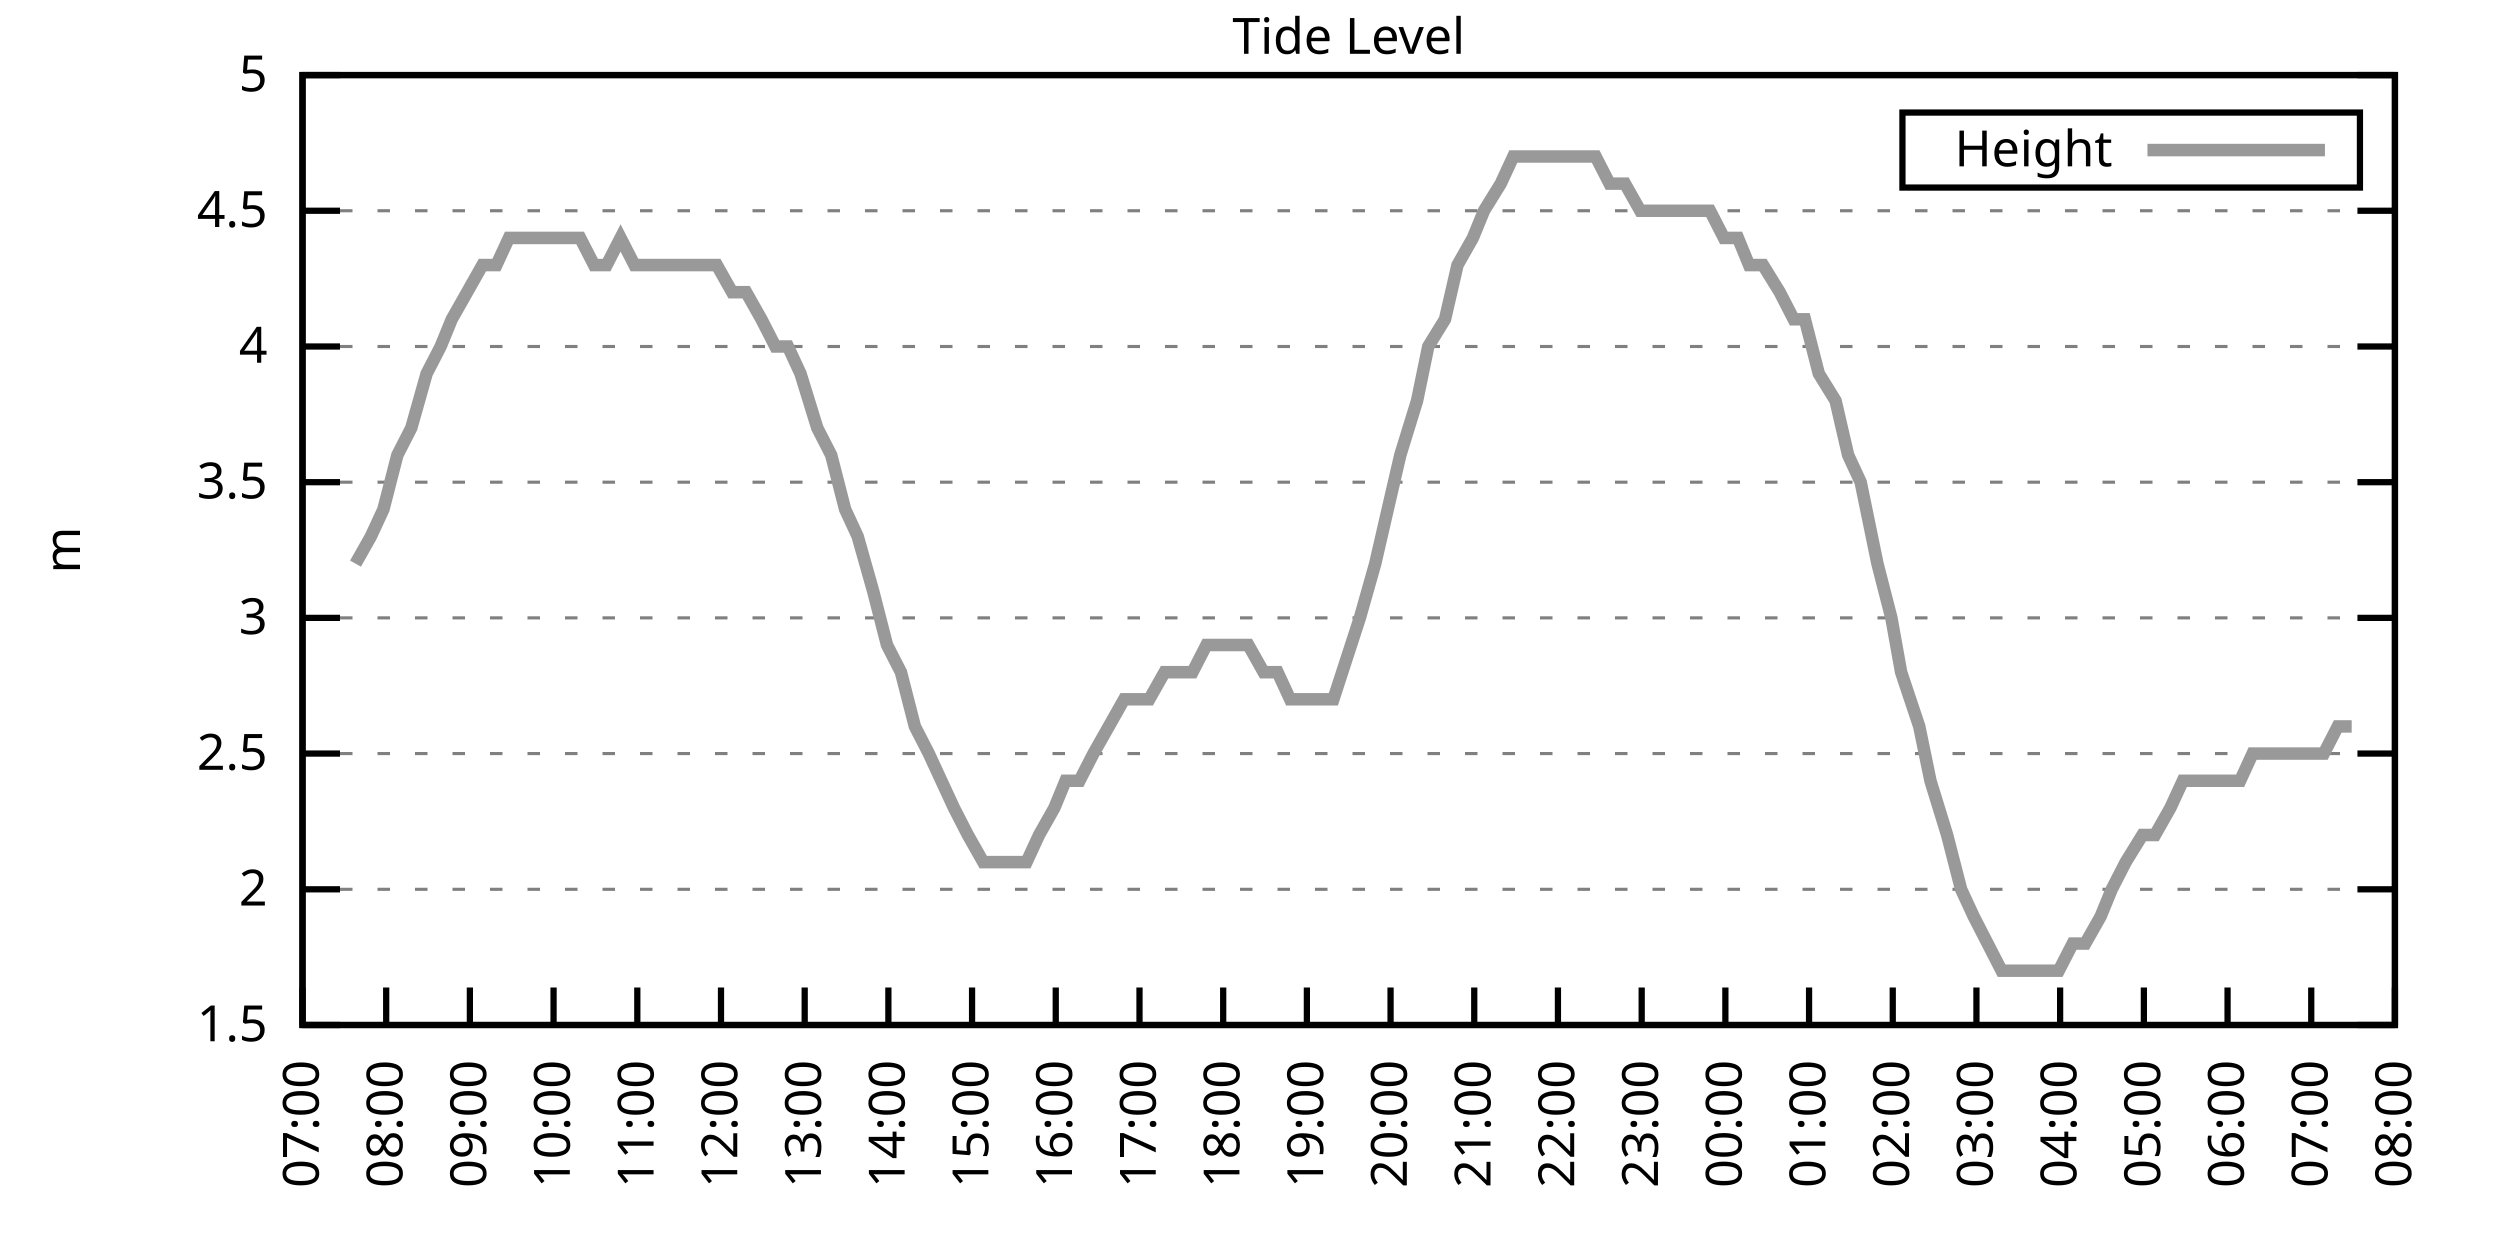
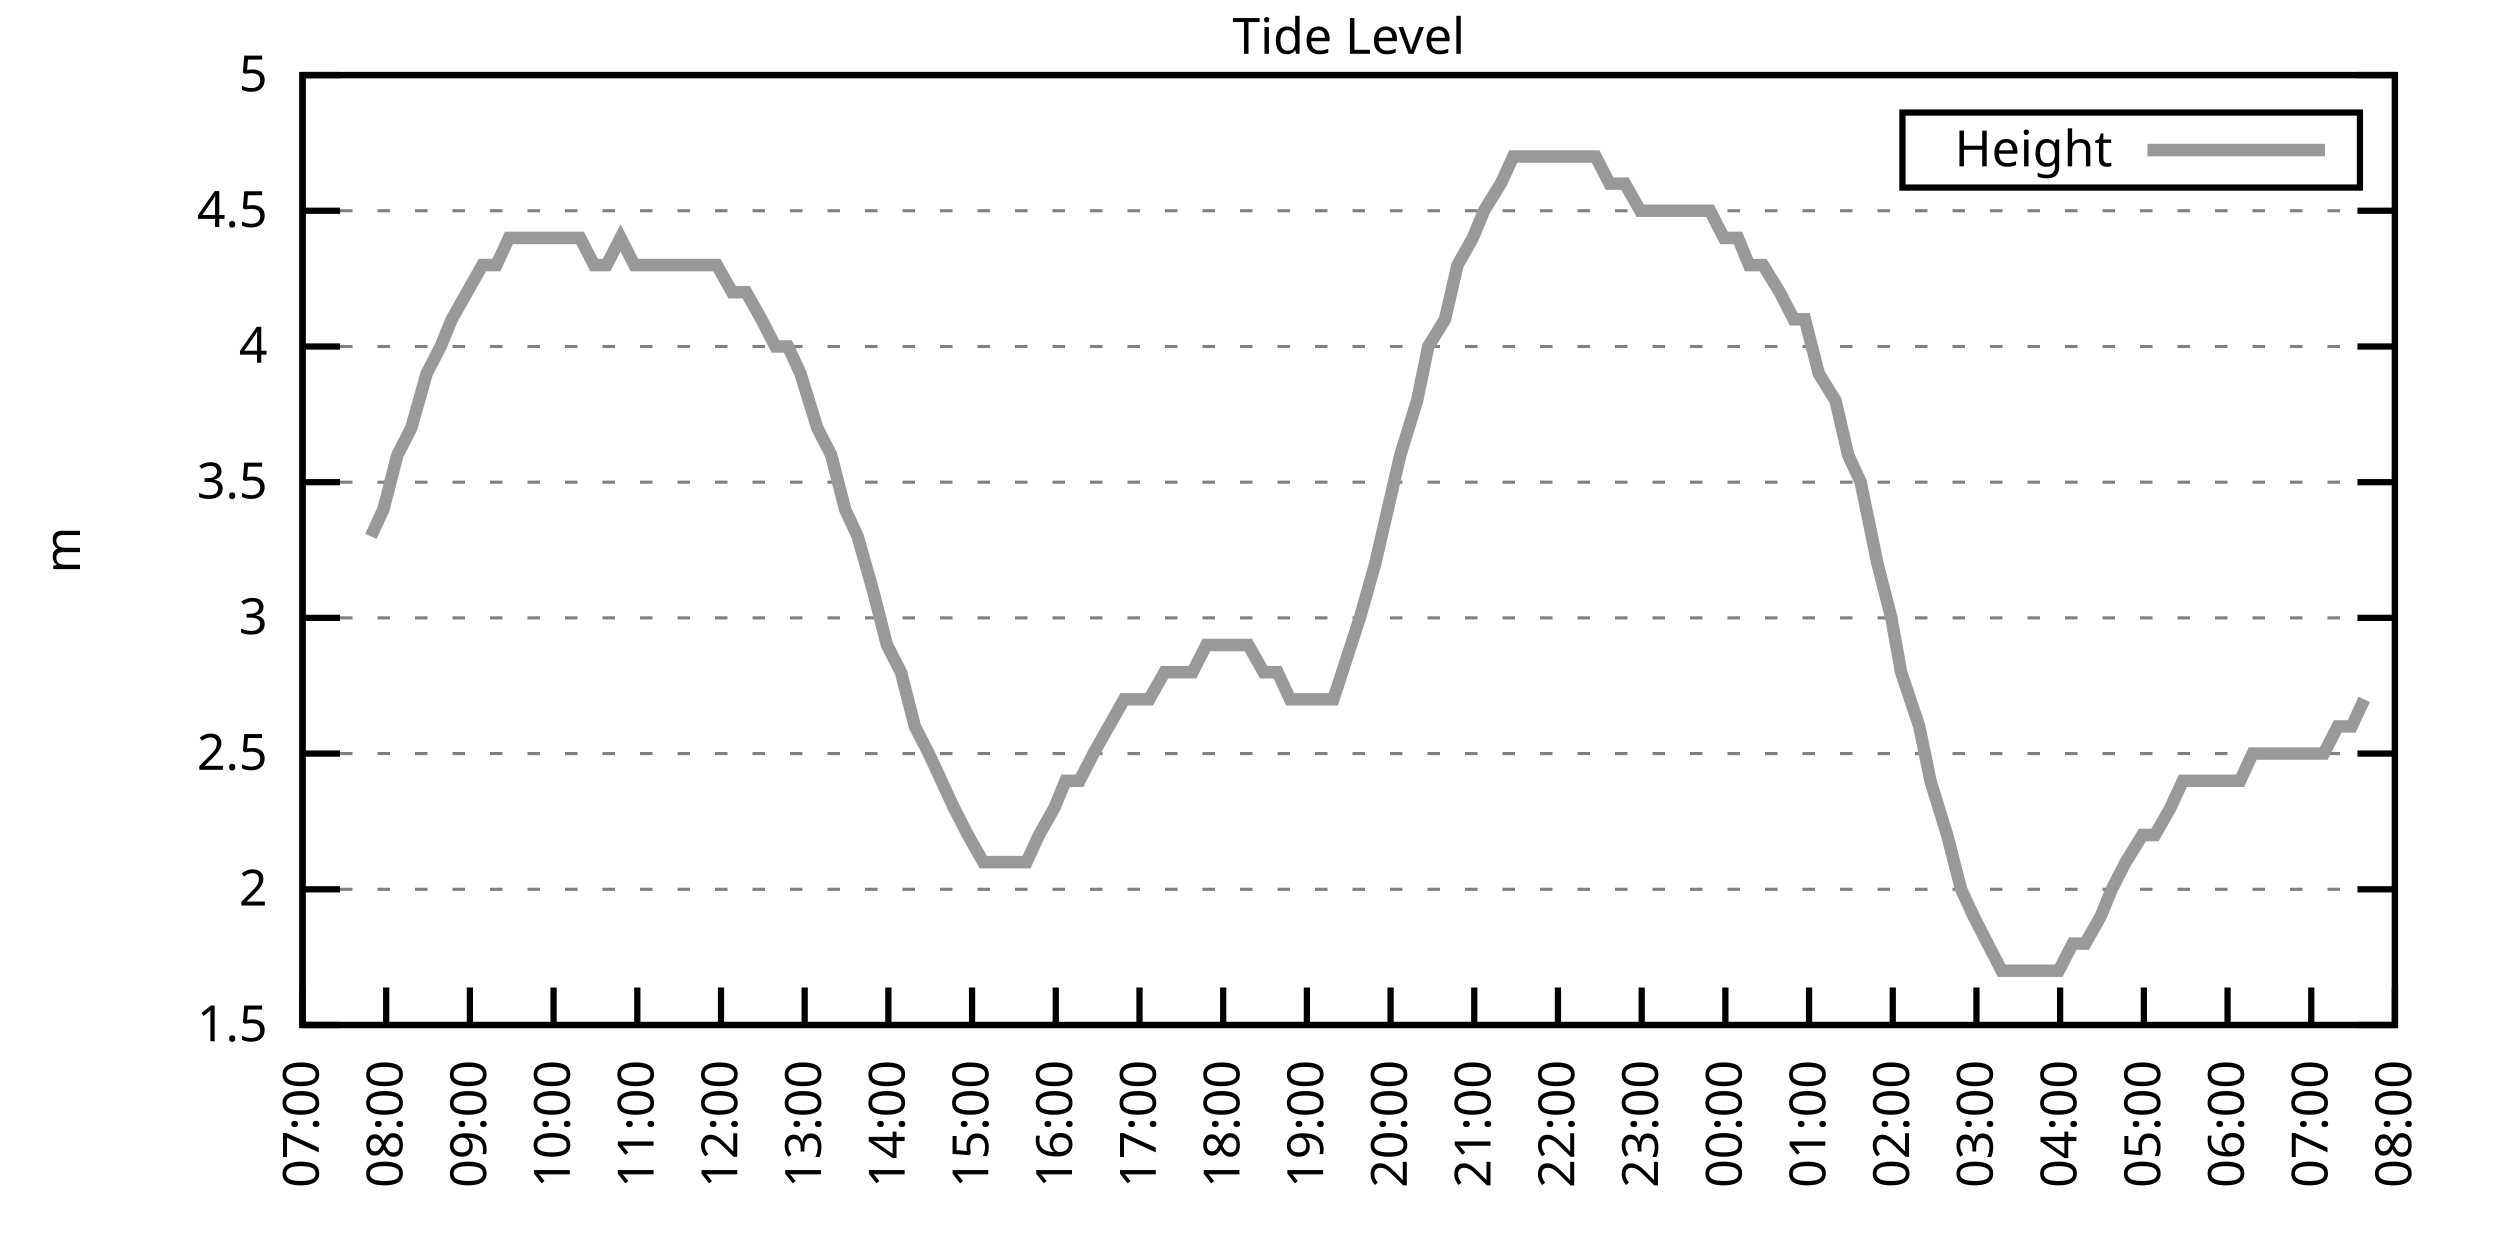
<svg xmlns="http://www.w3.org/2000/svg" xmlns:xlink="http://www.w3.org/1999/xlink" width="400" height="200" viewBox="0 0 400 200">
  <g id="gnuplot_canvas">
    <rect x="0" y="0" width="400" height="200" fill="none" />
    <defs>
      <circle id="gpDot" r="0.5" stroke-width="0.5" stroke="currentColor" />
      <path id="gpPt0" stroke-width="0.333" stroke="currentColor" d="M-1,0 h2 M0,-1 v2" />
      <path id="gpPt1" stroke-width="0.333" stroke="currentColor" d="M-1,-1 L1,1 M1,-1 L-1,1" />
      <path id="gpPt2" stroke-width="0.333" stroke="currentColor" d="M-1,0 L1,0 M0,-1 L0,1 M-1,-1 L1,1 M-1,1 L1,-1" />
      <rect id="gpPt3" stroke-width="0.333" stroke="currentColor" x="-1" y="-1" width="2" height="2" />
      <rect id="gpPt4" stroke-width="0.333" stroke="currentColor" fill="currentColor" x="-1" y="-1" width="2" height="2" />
      <circle id="gpPt5" stroke-width="0.333" stroke="currentColor" cx="0" cy="0" r="1" />
      <use xlink:href="#gpPt5" id="gpPt6" fill="currentColor" stroke="none" />
      <path id="gpPt7" stroke-width="0.333" stroke="currentColor" d="M0,-1.33 L-1.33,0.67 L1.33,0.67 z" />
      <use xlink:href="#gpPt7" id="gpPt8" fill="currentColor" stroke="none" />
      <use xlink:href="#gpPt7" id="gpPt9" stroke="currentColor" transform="rotate(180)" />
      <use xlink:href="#gpPt9" id="gpPt10" fill="currentColor" stroke="none" />
      <use xlink:href="#gpPt3" id="gpPt11" stroke="currentColor" transform="rotate(45)" />
      <use xlink:href="#gpPt11" id="gpPt12" fill="currentColor" stroke="none" />
      <path id="gpPt13" stroke-width="0.333" stroke="currentColor" d="M0,1.330 L1.265,0.411 L0.782,-1.067 L-0.782,-1.076 L-1.265,0.411 z" />
      <use xlink:href="#gpPt13" id="gpPt14" fill="currentColor" stroke="none" />
      <filter id="textbox" filterUnits="objectBoundingBox" x="0" y="0" height="1" width="1">
        <feFlood flood-color="white" flood-opacity="1" result="bgnd" />
        <feComposite in="SourceGraphic" in2="bgnd" operator="atop" />
      </filter>
      <filter id="greybox" filterUnits="objectBoundingBox" x="0" y="0" height="1" width="1">
        <feFlood flood-color="lightgrey" flood-opacity="1" result="grey" />
        <feComposite in="SourceGraphic" in2="grey" operator="atop" />
      </filter>
    </defs>
    <g fill="none" color="white" stroke="currentColor" stroke-width="1.00" stroke-linecap="butt" stroke-linejoin="miter">
</g>
    <g fill="none" color="black" stroke="currentColor" stroke-width="1.00" stroke-linecap="butt" stroke-linejoin="miter">
      <g stroke="none" shape-rendering="crispEdges">
        <polygon fill="rgb(255, 255, 255)" points="48.40,164.00 383.18,164.00 383.18,12.02 48.40,12.02 " />
      </g>
    </g>
    <g fill="none" color="black" stroke="currentColor" stroke-width="1.00" stroke-linecap="butt" stroke-linejoin="miter">
</g>
    <g fill="none" color="black" stroke="black" stroke-width="0.50" stroke-linecap="butt" stroke-linejoin="miter">
</g>
    <g fill="none" color="gray" stroke="currentColor" stroke-width="0.50" stroke-linecap="butt" stroke-linejoin="miter">
      <path stroke="gray" stroke-dasharray="2,4" class="gridline" d="M48.40,164.00 L383.19,164.00  " />
    </g>
    <g fill="none" color="gray" stroke="gray" stroke-width="1.00" stroke-linecap="butt" stroke-linejoin="miter">
</g>
    <g fill="none" color="black" stroke="currentColor" stroke-width="1.00" stroke-linecap="butt" stroke-linejoin="miter">
      <path stroke="black" d="M48.40,164.00 L54.40,164.00 M383.19,164.00 L377.19,164.00  " />
      <g transform="translate(42.80,166.60)" stroke="none" fill="black" font-family="Sans" font-size="8.00" text-anchor="end">
        <text>
          <tspan font-family="Sans"> 1.5</tspan>
        </text>
      </g>
    </g>
    <g fill="none" color="black" stroke="currentColor" stroke-width="1.00" stroke-linecap="butt" stroke-linejoin="miter">
</g>
    <g fill="none" color="black" stroke="black" stroke-width="0.50" stroke-linecap="butt" stroke-linejoin="miter">
</g>
    <g fill="none" color="gray" stroke="currentColor" stroke-width="0.50" stroke-linecap="butt" stroke-linejoin="miter">
      <path stroke="gray" stroke-dasharray="2,4" class="gridline" d="M48.40,142.29 L383.19,142.29  " />
    </g>
    <g fill="none" color="gray" stroke="gray" stroke-width="1.00" stroke-linecap="butt" stroke-linejoin="miter">
</g>
    <g fill="none" color="black" stroke="currentColor" stroke-width="1.00" stroke-linecap="butt" stroke-linejoin="miter">
      <path stroke="black" d="M48.40,142.29 L54.40,142.29 M383.19,142.29 L377.19,142.29  " />
      <g transform="translate(42.80,144.89)" stroke="none" fill="black" font-family="Sans" font-size="8.00" text-anchor="end">
        <text>
          <tspan font-family="Sans"> 2</tspan>
        </text>
      </g>
    </g>
    <g fill="none" color="black" stroke="currentColor" stroke-width="1.00" stroke-linecap="butt" stroke-linejoin="miter">
</g>
    <g fill="none" color="black" stroke="black" stroke-width="0.50" stroke-linecap="butt" stroke-linejoin="miter">
</g>
    <g fill="none" color="gray" stroke="currentColor" stroke-width="0.50" stroke-linecap="butt" stroke-linejoin="miter">
      <path stroke="gray" stroke-dasharray="2,4" class="gridline" d="M48.40,120.57 L383.19,120.57  " />
    </g>
    <g fill="none" color="gray" stroke="gray" stroke-width="1.00" stroke-linecap="butt" stroke-linejoin="miter">
</g>
    <g fill="none" color="black" stroke="currentColor" stroke-width="1.00" stroke-linecap="butt" stroke-linejoin="miter">
      <path stroke="black" d="M48.40,120.57 L54.40,120.57 M383.19,120.57 L377.19,120.57  " />
      <g transform="translate(42.80,123.17)" stroke="none" fill="black" font-family="Sans" font-size="8.00" text-anchor="end">
        <text>
          <tspan font-family="Sans"> 2.5</tspan>
        </text>
      </g>
    </g>
    <g fill="none" color="black" stroke="currentColor" stroke-width="1.00" stroke-linecap="butt" stroke-linejoin="miter">
</g>
    <g fill="none" color="black" stroke="black" stroke-width="0.50" stroke-linecap="butt" stroke-linejoin="miter">
</g>
    <g fill="none" color="gray" stroke="currentColor" stroke-width="0.50" stroke-linecap="butt" stroke-linejoin="miter">
      <path stroke="gray" stroke-dasharray="2,4" class="gridline" d="M48.40,98.86 L383.19,98.86  " />
    </g>
    <g fill="none" color="gray" stroke="gray" stroke-width="1.00" stroke-linecap="butt" stroke-linejoin="miter">
</g>
    <g fill="none" color="black" stroke="currentColor" stroke-width="1.00" stroke-linecap="butt" stroke-linejoin="miter">
      <path stroke="black" d="M48.40,98.86 L54.40,98.86 M383.19,98.86 L377.19,98.86  " />
      <g transform="translate(42.80,101.46)" stroke="none" fill="black" font-family="Sans" font-size="8.00" text-anchor="end">
        <text>
          <tspan font-family="Sans"> 3</tspan>
        </text>
      </g>
    </g>
    <g fill="none" color="black" stroke="currentColor" stroke-width="1.00" stroke-linecap="butt" stroke-linejoin="miter">
</g>
    <g fill="none" color="black" stroke="black" stroke-width="0.50" stroke-linecap="butt" stroke-linejoin="miter">
</g>
    <g fill="none" color="gray" stroke="currentColor" stroke-width="0.50" stroke-linecap="butt" stroke-linejoin="miter">
      <path stroke="gray" stroke-dasharray="2,4" class="gridline" d="M48.40,77.15 L383.19,77.15  " />
    </g>
    <g fill="none" color="gray" stroke="gray" stroke-width="1.00" stroke-linecap="butt" stroke-linejoin="miter">
</g>
    <g fill="none" color="black" stroke="currentColor" stroke-width="1.00" stroke-linecap="butt" stroke-linejoin="miter">
      <path stroke="black" d="M48.40,77.15 L54.40,77.15 M383.19,77.15 L377.19,77.15  " />
      <g transform="translate(42.80,79.75)" stroke="none" fill="black" font-family="Sans" font-size="8.00" text-anchor="end">
        <text>
          <tspan font-family="Sans"> 3.5</tspan>
        </text>
      </g>
    </g>
    <g fill="none" color="black" stroke="currentColor" stroke-width="1.00" stroke-linecap="butt" stroke-linejoin="miter">
</g>
    <g fill="none" color="black" stroke="black" stroke-width="0.50" stroke-linecap="butt" stroke-linejoin="miter">
</g>
    <g fill="none" color="gray" stroke="currentColor" stroke-width="0.50" stroke-linecap="butt" stroke-linejoin="miter">
      <path stroke="gray" stroke-dasharray="2,4" class="gridline" d="M48.40,55.44 L383.19,55.44  " />
    </g>
    <g fill="none" color="gray" stroke="gray" stroke-width="1.00" stroke-linecap="butt" stroke-linejoin="miter">
</g>
    <g fill="none" color="black" stroke="currentColor" stroke-width="1.00" stroke-linecap="butt" stroke-linejoin="miter">
      <path stroke="black" d="M48.40,55.44 L54.40,55.44 M383.19,55.44 L377.19,55.44  " />
      <g transform="translate(42.80,58.04)" stroke="none" fill="black" font-family="Sans" font-size="8.00" text-anchor="end">
        <text>
          <tspan font-family="Sans"> 4</tspan>
        </text>
      </g>
    </g>
    <g fill="none" color="black" stroke="currentColor" stroke-width="1.00" stroke-linecap="butt" stroke-linejoin="miter">
</g>
    <g fill="none" color="black" stroke="black" stroke-width="0.50" stroke-linecap="butt" stroke-linejoin="miter">
</g>
    <g fill="none" color="gray" stroke="currentColor" stroke-width="0.50" stroke-linecap="butt" stroke-linejoin="miter">
      <path stroke="gray" stroke-dasharray="2,4" class="gridline" d="M48.40,33.72 L383.19,33.72  " />
    </g>
    <g fill="none" color="gray" stroke="gray" stroke-width="1.00" stroke-linecap="butt" stroke-linejoin="miter">
</g>
    <g fill="none" color="black" stroke="currentColor" stroke-width="1.00" stroke-linecap="butt" stroke-linejoin="miter">
      <path stroke="black" d="M48.40,33.72 L54.40,33.72 M383.19,33.72 L377.19,33.72  " />
      <g transform="translate(42.80,36.32)" stroke="none" fill="black" font-family="Sans" font-size="8.00" text-anchor="end">
        <text>
          <tspan font-family="Sans"> 4.5</tspan>
        </text>
      </g>
    </g>
    <g fill="none" color="black" stroke="currentColor" stroke-width="1.00" stroke-linecap="butt" stroke-linejoin="miter">
</g>
    <g fill="none" color="black" stroke="black" stroke-width="0.50" stroke-linecap="butt" stroke-linejoin="miter">
</g>
    <g fill="none" color="gray" stroke="currentColor" stroke-width="0.50" stroke-linecap="butt" stroke-linejoin="miter">
      <path stroke="gray" stroke-dasharray="2,4" class="gridline" d="M48.40,12.01 L383.19,12.01  " />
    </g>
    <g fill="none" color="gray" stroke="gray" stroke-width="1.00" stroke-linecap="butt" stroke-linejoin="miter">
</g>
    <g fill="none" color="black" stroke="currentColor" stroke-width="1.00" stroke-linecap="butt" stroke-linejoin="miter">
      <path stroke="black" d="M48.40,12.01 L54.40,12.01 M383.19,12.01 L377.19,12.01  " />
      <g transform="translate(42.80,14.61)" stroke="none" fill="black" font-family="Sans" font-size="8.00" text-anchor="end">
        <text>
          <tspan font-family="Sans"> 5</tspan>
        </text>
      </g>
    </g>
    <g fill="none" color="black" stroke="currentColor" stroke-width="1.00" stroke-linecap="butt" stroke-linejoin="miter">
      <path stroke="black" d="M48.40,164.00 L48.40,158.00  " />
      <g transform="translate(51.00,169.60) rotate(270.00)" stroke="none" fill="black" font-family="Sans" font-size="8.00" text-anchor="end">
        <text>
          <tspan font-family="Sans">07:00</tspan>
        </text>
      </g>
    </g>
    <g fill="none" color="black" stroke="currentColor" stroke-width="1.00" stroke-linecap="butt" stroke-linejoin="miter">
      <path stroke="black" d="M61.79,164.00 L61.79,158.00  " />
      <g transform="translate(64.39,169.60) rotate(270.00)" stroke="none" fill="black" font-family="Sans" font-size="8.00" text-anchor="end">
        <text>
          <tspan font-family="Sans">08:00</tspan>
        </text>
      </g>
    </g>
    <g fill="none" color="black" stroke="currentColor" stroke-width="1.00" stroke-linecap="butt" stroke-linejoin="miter">
      <path stroke="black" d="M75.18,164.00 L75.18,158.00  " />
      <g transform="translate(77.78,169.60) rotate(270.00)" stroke="none" fill="black" font-family="Sans" font-size="8.00" text-anchor="end">
        <text>
          <tspan font-family="Sans">09:00</tspan>
        </text>
      </g>
    </g>
    <g fill="none" color="black" stroke="currentColor" stroke-width="1.00" stroke-linecap="butt" stroke-linejoin="miter">
      <path stroke="black" d="M88.57,164.00 L88.57,158.00  " />
      <g transform="translate(91.17,169.60) rotate(270.00)" stroke="none" fill="black" font-family="Sans" font-size="8.00" text-anchor="end">
        <text>
          <tspan font-family="Sans">10:00</tspan>
        </text>
      </g>
    </g>
    <g fill="none" color="black" stroke="currentColor" stroke-width="1.00" stroke-linecap="butt" stroke-linejoin="miter">
      <path stroke="black" d="M101.97,164.00 L101.97,158.00  " />
      <g transform="translate(104.57,169.60) rotate(270.00)" stroke="none" fill="black" font-family="Sans" font-size="8.00" text-anchor="end">
        <text>
          <tspan font-family="Sans">11:00</tspan>
        </text>
      </g>
    </g>
    <g fill="none" color="black" stroke="currentColor" stroke-width="1.00" stroke-linecap="butt" stroke-linejoin="miter">
      <path stroke="black" d="M115.36,164.00 L115.36,158.00  " />
      <g transform="translate(117.96,169.60) rotate(270.00)" stroke="none" fill="black" font-family="Sans" font-size="8.00" text-anchor="end">
        <text>
          <tspan font-family="Sans">12:00</tspan>
        </text>
      </g>
    </g>
    <g fill="none" color="black" stroke="currentColor" stroke-width="1.00" stroke-linecap="butt" stroke-linejoin="miter">
      <path stroke="black" d="M128.75,164.00 L128.75,158.00  " />
      <g transform="translate(131.35,169.60) rotate(270.00)" stroke="none" fill="black" font-family="Sans" font-size="8.00" text-anchor="end">
        <text>
          <tspan font-family="Sans">13:00</tspan>
        </text>
      </g>
    </g>
    <g fill="none" color="black" stroke="currentColor" stroke-width="1.00" stroke-linecap="butt" stroke-linejoin="miter">
      <path stroke="black" d="M142.14,164.00 L142.14,158.00  " />
      <g transform="translate(144.74,169.60) rotate(270.00)" stroke="none" fill="black" font-family="Sans" font-size="8.00" text-anchor="end">
        <text>
          <tspan font-family="Sans">14:00</tspan>
        </text>
      </g>
    </g>
    <g fill="none" color="black" stroke="currentColor" stroke-width="1.00" stroke-linecap="butt" stroke-linejoin="miter">
      <path stroke="black" d="M155.53,164.00 L155.53,158.00  " />
      <g transform="translate(158.13,169.60) rotate(270.00)" stroke="none" fill="black" font-family="Sans" font-size="8.00" text-anchor="end">
        <text>
          <tspan font-family="Sans">15:00</tspan>
        </text>
      </g>
    </g>
    <g fill="none" color="black" stroke="currentColor" stroke-width="1.00" stroke-linecap="butt" stroke-linejoin="miter">
      <path stroke="black" d="M168.92,164.00 L168.92,158.00  " />
      <g transform="translate(171.52,169.60) rotate(270.00)" stroke="none" fill="black" font-family="Sans" font-size="8.00" text-anchor="end">
        <text>
          <tspan font-family="Sans">16:00</tspan>
        </text>
      </g>
    </g>
    <g fill="none" color="black" stroke="currentColor" stroke-width="1.00" stroke-linecap="butt" stroke-linejoin="miter">
      <path stroke="black" d="M182.32,164.00 L182.32,158.00  " />
      <g transform="translate(184.92,169.60) rotate(270.00)" stroke="none" fill="black" font-family="Sans" font-size="8.00" text-anchor="end">
        <text>
          <tspan font-family="Sans">17:00</tspan>
        </text>
      </g>
    </g>
    <g fill="none" color="black" stroke="currentColor" stroke-width="1.00" stroke-linecap="butt" stroke-linejoin="miter">
      <path stroke="black" d="M195.71,164.00 L195.71,158.00  " />
      <g transform="translate(198.31,169.60) rotate(270.00)" stroke="none" fill="black" font-family="Sans" font-size="8.00" text-anchor="end">
        <text>
          <tspan font-family="Sans">18:00</tspan>
        </text>
      </g>
    </g>
    <g fill="none" color="black" stroke="currentColor" stroke-width="1.00" stroke-linecap="butt" stroke-linejoin="miter">
      <path stroke="black" d="M209.10,164.00 L209.10,158.00  " />
      <g transform="translate(211.70,169.60) rotate(270.00)" stroke="none" fill="black" font-family="Sans" font-size="8.00" text-anchor="end">
        <text>
          <tspan font-family="Sans">19:00</tspan>
        </text>
      </g>
    </g>
    <g fill="none" color="black" stroke="currentColor" stroke-width="1.00" stroke-linecap="butt" stroke-linejoin="miter">
      <path stroke="black" d="M222.49,164.00 L222.49,158.00  " />
      <g transform="translate(225.09,169.60) rotate(270.00)" stroke="none" fill="black" font-family="Sans" font-size="8.00" text-anchor="end">
        <text>
          <tspan font-family="Sans">20:00</tspan>
        </text>
      </g>
    </g>
    <g fill="none" color="black" stroke="currentColor" stroke-width="1.00" stroke-linecap="butt" stroke-linejoin="miter">
      <path stroke="black" d="M235.88,164.00 L235.88,158.00  " />
      <g transform="translate(238.48,169.60) rotate(270.00)" stroke="none" fill="black" font-family="Sans" font-size="8.00" text-anchor="end">
        <text>
          <tspan font-family="Sans">21:00</tspan>
        </text>
      </g>
    </g>
    <g fill="none" color="black" stroke="currentColor" stroke-width="1.00" stroke-linecap="butt" stroke-linejoin="miter">
      <path stroke="black" d="M249.27,164.00 L249.27,158.00  " />
      <g transform="translate(251.87,169.60) rotate(270.00)" stroke="none" fill="black" font-family="Sans" font-size="8.00" text-anchor="end">
        <text>
          <tspan font-family="Sans">22:00</tspan>
        </text>
      </g>
    </g>
    <g fill="none" color="black" stroke="currentColor" stroke-width="1.00" stroke-linecap="butt" stroke-linejoin="miter">
      <path stroke="black" d="M262.67,164.00 L262.67,158.00  " />
      <g transform="translate(265.27,169.60) rotate(270.00)" stroke="none" fill="black" font-family="Sans" font-size="8.00" text-anchor="end">
        <text>
          <tspan font-family="Sans">23:00</tspan>
        </text>
      </g>
    </g>
    <g fill="none" color="black" stroke="currentColor" stroke-width="1.00" stroke-linecap="butt" stroke-linejoin="miter">
      <path stroke="black" d="M276.06,164.00 L276.06,158.00  " />
      <g transform="translate(278.66,169.60) rotate(270.00)" stroke="none" fill="black" font-family="Sans" font-size="8.00" text-anchor="end">
        <text>
          <tspan font-family="Sans">00:00</tspan>
        </text>
      </g>
    </g>
    <g fill="none" color="black" stroke="currentColor" stroke-width="1.00" stroke-linecap="butt" stroke-linejoin="miter">
      <path stroke="black" d="M289.45,164.00 L289.45,158.00  " />
      <g transform="translate(292.05,169.60) rotate(270.00)" stroke="none" fill="black" font-family="Sans" font-size="8.00" text-anchor="end">
        <text>
          <tspan font-family="Sans">01:00</tspan>
        </text>
      </g>
    </g>
    <g fill="none" color="black" stroke="currentColor" stroke-width="1.00" stroke-linecap="butt" stroke-linejoin="miter">
      <path stroke="black" d="M302.84,164.00 L302.84,158.00  " />
      <g transform="translate(305.44,169.60) rotate(270.00)" stroke="none" fill="black" font-family="Sans" font-size="8.00" text-anchor="end">
        <text>
          <tspan font-family="Sans">02:00</tspan>
        </text>
      </g>
    </g>
    <g fill="none" color="black" stroke="currentColor" stroke-width="1.00" stroke-linecap="butt" stroke-linejoin="miter">
      <path stroke="black" d="M316.23,164.00 L316.23,158.00  " />
      <g transform="translate(318.83,169.60) rotate(270.00)" stroke="none" fill="black" font-family="Sans" font-size="8.00" text-anchor="end">
        <text>
          <tspan font-family="Sans">03:00</tspan>
        </text>
      </g>
    </g>
    <g fill="none" color="black" stroke="currentColor" stroke-width="1.00" stroke-linecap="butt" stroke-linejoin="miter">
      <path stroke="black" d="M329.62,164.00 L329.62,158.00  " />
      <g transform="translate(332.22,169.60) rotate(270.00)" stroke="none" fill="black" font-family="Sans" font-size="8.00" text-anchor="end">
        <text>
          <tspan font-family="Sans">04:00</tspan>
        </text>
      </g>
    </g>
    <g fill="none" color="black" stroke="currentColor" stroke-width="1.00" stroke-linecap="butt" stroke-linejoin="miter">
      <path stroke="black" d="M343.02,164.00 L343.02,158.00  " />
      <g transform="translate(345.62,169.60) rotate(270.00)" stroke="none" fill="black" font-family="Sans" font-size="8.00" text-anchor="end">
        <text>
          <tspan font-family="Sans">05:00</tspan>
        </text>
      </g>
    </g>
    <g fill="none" color="black" stroke="currentColor" stroke-width="1.00" stroke-linecap="butt" stroke-linejoin="miter">
      <path stroke="black" d="M356.41,164.00 L356.41,158.00  " />
      <g transform="translate(359.01,169.60) rotate(270.00)" stroke="none" fill="black" font-family="Sans" font-size="8.00" text-anchor="end">
        <text>
          <tspan font-family="Sans">06:00</tspan>
        </text>
      </g>
    </g>
    <g fill="none" color="black" stroke="currentColor" stroke-width="1.00" stroke-linecap="butt" stroke-linejoin="miter">
      <path stroke="black" d="M369.80,164.00 L369.80,158.00  " />
      <g transform="translate(372.40,169.60) rotate(270.00)" stroke="none" fill="black" font-family="Sans" font-size="8.00" text-anchor="end">
        <text>
          <tspan font-family="Sans">07:00</tspan>
        </text>
      </g>
    </g>
    <g fill="none" color="black" stroke="currentColor" stroke-width="1.00" stroke-linecap="butt" stroke-linejoin="miter">
      <path stroke="black" d="M383.19,164.00 L383.19,158.00  " />
      <g transform="translate(385.79,169.60) rotate(270.00)" stroke="none" fill="black" font-family="Sans" font-size="8.00" text-anchor="end">
        <text>
          <tspan font-family="Sans">08:00</tspan>
        </text>
      </g>
    </g>
    <g fill="none" color="black" stroke="currentColor" stroke-width="1.00" stroke-linecap="butt" stroke-linejoin="miter">
</g>
    <g fill="none" color="black" stroke="currentColor" stroke-width="1.00" stroke-linecap="butt" stroke-linejoin="miter">
      <path stroke="black" d="M48.40,12.01 L48.40,164.00 L383.19,164.00 L383.19,12.01 L48.40,12.01 Z  " />
    </g>
    <g fill="none" color="black" stroke="currentColor" stroke-width="1.00" stroke-linecap="butt" stroke-linejoin="miter">
</g>
    <g fill="none" color="black" stroke="currentColor" stroke-width="1.00" stroke-linecap="butt" stroke-linejoin="miter">
      <path stroke="black" d="M304.39,30.01 L304.39,18.01 L377.59,18.01 L377.59,30.01 L304.39,30.01 Z  " />
    </g>
    <g id="Tide_level_plot_1">
      <g fill="none" color="white" stroke="black" stroke-width="2.00" stroke-linecap="butt" stroke-linejoin="miter">
</g>
      <g fill="none" color="black" stroke="currentColor" stroke-width="2.00" stroke-linecap="butt" stroke-linejoin="miter">
        <g transform="translate(337.99,26.61)" stroke="none" fill="black" font-family="Sans" font-size="8.00" text-anchor="end">
          <text>
            <tspan font-family="Sans">Height</tspan>
          </text>
        </g>
      </g>
      <g fill="none" color="black" stroke="currentColor" stroke-width="2.00" stroke-linecap="butt" stroke-linejoin="miter">
-         <path stroke="rgb(153, 153, 153)" d="M343.59,24.01 L371.99,24.01 M56.88,90.18 L59.34,85.83 L61.35,81.49 L63.58,72.81 L65.81,68.46 L68.26,59.78   L70.50,55.44 L72.28,51.09 L74.74,46.75 L77.19,42.41 L79.42,42.41 L81.43,38.07 L83.89,38.07 L86.12,38.07   L87.91,38.07 L90.58,38.07 L92.82,38.07 L95.05,42.41 L97.06,42.41 L99.29,38.07 L101.52,42.41 L103.75,42.41   L106.21,42.41 L108.22,42.41 L110.45,42.41 L112.90,42.41 L114.69,42.41 L117.14,46.75 L119.38,46.75 L121.83,51.09   L124.06,55.44 L126.07,55.44 L128.08,59.78 L130.76,68.46 L132.99,72.81 L135.22,81.49 L137.23,85.83 L139.69,94.52   L141.92,103.20 L144.15,107.55 L146.38,116.23 L148.61,120.57 L150.62,124.92 L152.63,129.26 L154.86,133.60 L157.32,137.94   L159.55,137.94 L161.78,137.94 L164.24,137.94 L166.25,133.60 L168.70,129.26 L170.49,124.92 L172.72,124.92 L174.95,120.57   L177.41,116.23 L179.86,111.89 L181.87,111.89 L183.88,111.89 L186.33,107.55 L188.57,107.55 L190.80,107.55 L193.03,103.20   L194.81,103.20 L197.49,103.20 L199.73,103.20 L202.18,107.55 L204.41,107.55 L206.42,111.89 L208.88,111.89 L211.11,111.89   L213.34,111.89 L217.58,98.86 L220.04,90.18 L222.04,81.49 L224.05,72.81 L226.73,64.12 L228.52,55.44 L231.20,51.09   L233.20,42.41 L235.66,38.07 L237.44,33.72 L240.12,29.38 L242.13,25.04 L244.14,25.04 L246.82,25.04 L248.83,25.04   L251.06,25.04 L253.29,25.04 L255.30,25.04 L257.53,29.38 L259.99,29.38 L262.44,33.72 L264.67,33.72 L266.68,33.72   L268.92,33.72 L271.37,33.72 L273.60,33.72 L275.83,38.07 L278.07,38.07 L279.85,42.41 L282.08,42.41 L284.76,46.75   L286.99,51.09 L288.78,51.09 L291.01,59.78 L293.69,64.12 L295.70,72.81 L297.71,77.15 L300.39,90.18 L302.62,98.86   L304.18,107.55 L307.08,116.23 L308.87,124.92 L311.54,133.60 L313.78,142.29 L315.79,146.63 L318.02,150.97 L320.25,155.31   L322.48,155.31 L324.49,155.31 L326.95,155.31 L329.40,155.31 L331.63,150.97 L333.64,150.97 L336.10,146.63 L337.88,142.29   L340.11,137.94 L342.79,133.60 L344.80,133.60 L347.26,129.26 L349.26,124.92 L351.27,124.92 L353.51,124.92 L355.74,124.92   L358.42,124.92 L360.42,120.57 L362.43,120.57 L365.11,120.57 L367.34,120.57 L369.58,120.57 L371.81,120.57 L374.04,116.23   L376.27,116.23  " />
+         <path stroke="rgb(153, 153, 153)" d="M343.59,24.01 L371.99,24.01 M59.34,85.83 L61.35,81.49 L63.58,72.81 L65.81,68.46 L68.26,59.78 L70.50,55.44   L72.28,51.09 L74.74,46.75 L77.19,42.41 L79.42,42.41 L81.43,38.07 L83.89,38.07 L86.12,38.07 L87.91,38.07   L90.58,38.07 L92.82,38.07 L95.05,42.41 L97.06,42.41 L99.29,38.07 L101.52,42.41 L103.75,42.41 L106.21,42.41   L108.22,42.41 L110.45,42.41 L112.90,42.41 L114.69,42.41 L117.14,46.75 L119.38,46.75 L121.83,51.09 L124.06,55.44   L126.07,55.44 L128.08,59.78 L130.76,68.46 L132.99,72.81 L135.22,81.49 L137.23,85.83 L139.69,94.52 L141.92,103.20   L144.15,107.55 L146.38,116.23 L148.61,120.57 L150.62,124.92 L152.63,129.26 L154.86,133.60 L157.32,137.94 L159.55,137.94   L161.78,137.94 L164.24,137.94 L166.25,133.60 L168.70,129.26 L170.49,124.92 L172.72,124.92 L174.95,120.57 L177.41,116.23   L179.86,111.89 L181.87,111.89 L183.88,111.89 L186.33,107.55 L188.57,107.55 L190.80,107.55 L193.03,103.20 L194.81,103.20   L197.49,103.20 L199.73,103.20 L202.18,107.55 L204.41,107.55 L206.42,111.89 L208.88,111.89 L211.11,111.89 L213.34,111.89   L217.58,98.86 L220.04,90.18 L222.04,81.49 L224.05,72.81 L226.73,64.12 L228.52,55.44 L231.20,51.09 L233.20,42.41   L235.66,38.07 L237.44,33.72 L240.12,29.38 L242.13,25.04 L244.14,25.04 L246.82,25.04 L248.83,25.04 L251.06,25.04   L253.29,25.04 L255.30,25.04 L257.53,29.38 L259.99,29.38 L262.44,33.72 L264.67,33.72 L266.68,33.72 L268.92,33.72   L271.37,33.72 L273.60,33.72 L275.83,38.07 L278.07,38.07 L279.85,42.41 L282.08,42.41 L284.76,46.75 L286.99,51.09   L288.78,51.09 L291.01,59.78 L293.69,64.12 L295.70,72.81 L297.71,77.15 L300.39,90.18 L302.62,98.86 L304.18,107.55   L307.08,116.23 L308.87,124.92 L311.54,133.60 L313.78,142.29 L315.79,146.63 L318.02,150.97 L320.25,155.31 L322.48,155.31   L324.49,155.31 L326.95,155.31 L329.40,155.31 L331.63,150.97 L333.64,150.97 L336.10,146.63 L337.88,142.29 L340.11,137.94   L342.79,133.60 L344.80,133.60 L347.26,129.26 L349.26,124.92 L351.27,124.92 L353.51,124.92 L355.74,124.92 L358.42,124.92   L360.42,120.57 L362.43,120.57 L365.11,120.57 L367.34,120.57 L369.58,120.57 L371.81,120.57 L374.04,116.23 L376.27,116.23   L378.28,111.89  " />
      </g>
    </g>
    <g fill="none" color="black" stroke="currentColor" stroke-width="2.00" stroke-linecap="butt" stroke-linejoin="miter">
</g>
    <g fill="none" color="black" stroke="black" stroke-width="1.00" stroke-linecap="butt" stroke-linejoin="miter">
</g>
    <g fill="none" color="black" stroke="currentColor" stroke-width="1.00" stroke-linecap="butt" stroke-linejoin="miter">
      <path stroke="black" d="M48.40,12.01 L48.40,164.00 L383.19,164.00 L383.19,12.01 L48.40,12.01 Z  " />
      <g transform="translate(12.80,88.01) rotate(270.00)" stroke="none" fill="black" font-family="Sans" font-size="8.00" text-anchor="middle">
        <text>
          <tspan font-family="Sans">m</tspan>
        </text>
      </g>
    </g>
    <g fill="none" color="black" stroke="currentColor" stroke-width="1.00" stroke-linecap="butt" stroke-linejoin="miter">
</g>
    <g fill="none" color="black" stroke="currentColor" stroke-width="1.00" stroke-linecap="butt" stroke-linejoin="miter">
      <g transform="translate(215.79,8.61)" stroke="none" fill="black" font-family="Sans" font-size="8.00" text-anchor="middle">
        <text>
          <tspan font-family="Sans">Tide Level</tspan>
        </text>
      </g>
    </g>
    <g fill="none" color="black" stroke="currentColor" stroke-width="1.00" stroke-linecap="butt" stroke-linejoin="miter">
</g>
  </g>
</svg>
